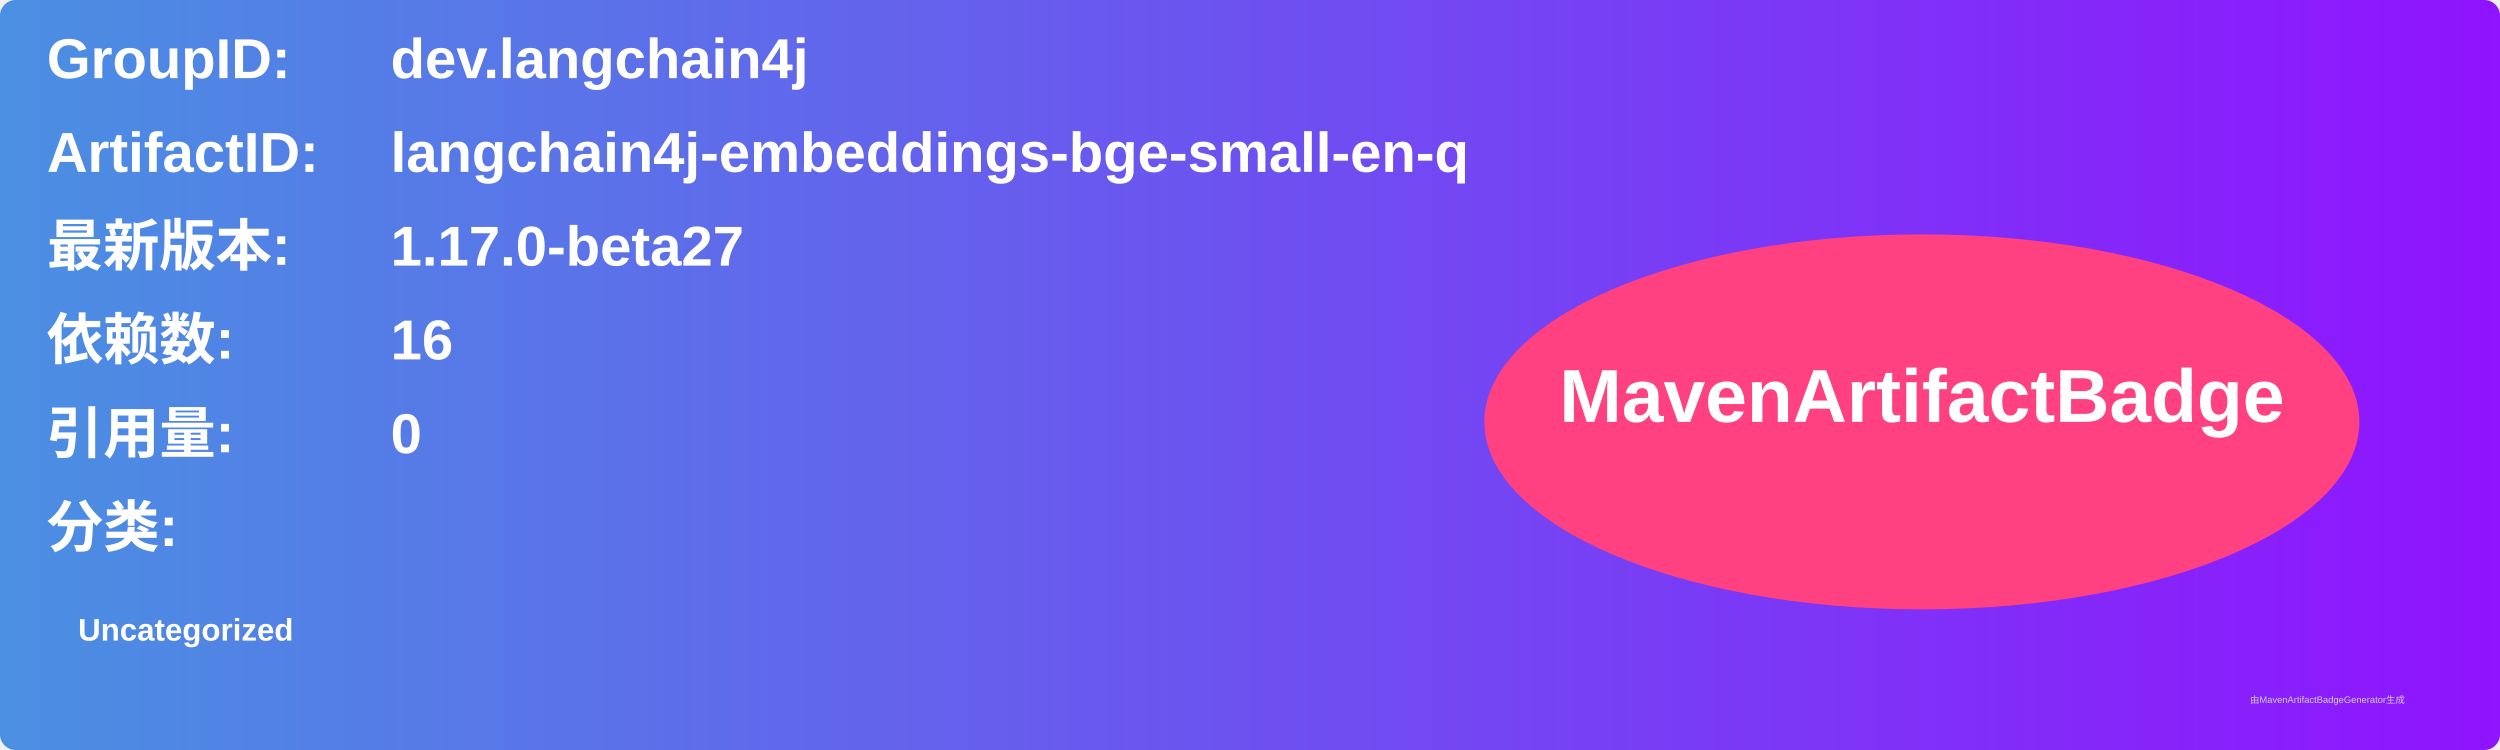
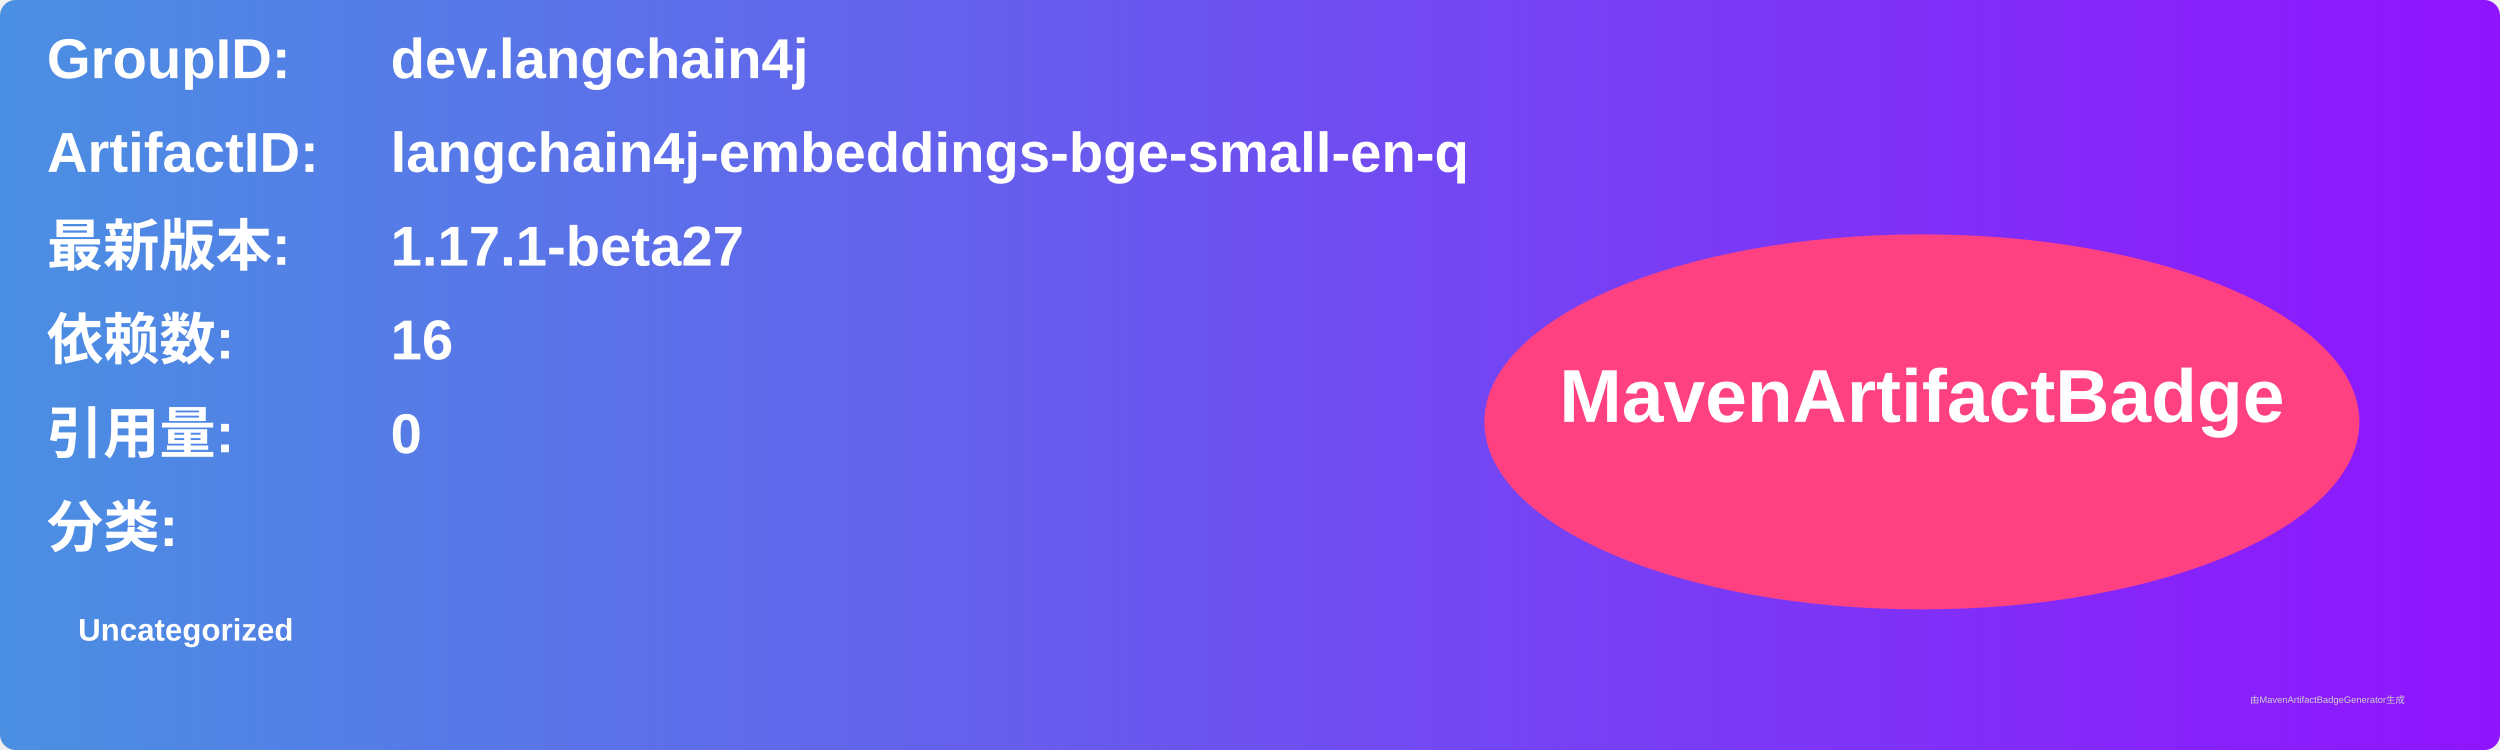
<svg xmlns="http://www.w3.org/2000/svg" width="800" height="240" viewBox="0 0 800 240">
  <linearGradient id="grad" x1="0%" y1="0%" x2="100%" y2="0%">
    <stop offset="0%" stop-color="#4a90e2" />
    <stop offset="100%" stop-color="#9013fe" />
  </linearGradient>
  <rect width="100%" height="100%" rx="5" ry="5" fill="url(#grad)" />
  <g transform="translate(15, 15)">
    <text x="0" y="10" font-family="Arial" font-size="18" fill="white" font-weight="bold" width="260">GroupID:</text>
    <text x="110" y="10" font-family="Arial" font-size="18" fill="white" font-weight="bold" width="460">dev.langchain4j</text>
    <text x="0" y="40" font-family="Arial" font-size="18" fill="white" font-weight="bold" width="260">ArtifactID:</text>
    <text x="110" y="40" font-family="Arial" font-size="18" fill="white" font-weight="bold" width="460">langchain4j-embeddings-bge-small-en-q</text>
    <text x="0" y="70" font-family="Arial" font-size="18" fill="white" font-weight="bold">最新版本:</text>
    <text x="110" y="70" font-family="Arial" font-size="18" fill="white" font-weight="bold">
-       <tspan font-weight="bold">1.17.0-beta27</tspan>
+       <tspan font-weight="bold">1.17.1-beta27</tspan>
    </text>
    <text x="0" y="100" font-family="Arial" font-size="18" fill="white" font-weight="bold">依赖数: </text>
    <text x="110" y="100" font-family="Arial" font-size="18" fill="white">
      <tspan font-weight="bold">16</tspan>
    </text>
    <text x="0" y="130" font-family="Arial" font-size="18" fill="white" font-weight="bold">引用量: </text>
    <text x="110" y="130" font-family="Arial" font-size="18" fill="white">
      <tspan font-weight="bold">0</tspan>
    </text>
    <text x="0" y="160" font-family="Arial" font-size="18" fill="white" font-weight="bold">分类:</text>
    <text x="10" y="190" font-family="Arial" font-size="10" fill="white">
      <tspan font-weight="bold">Uncategorized</tspan>
    </text>
    <ellipse cx="600" cy="120" rx="140" ry="60" fill="#ff4081" />
    <text x="600" y="120" text-anchor="middle" font-family="Arial" font-size="24" fill="white" font-weight="bold">MavenArtifactBadge</text>
  </g>
  <text x="720" y="225" font-family="Arial" font-size="3" fill="#d0d0d0">由MavenArtifactBadgeGenerator生成</text>
</svg>
